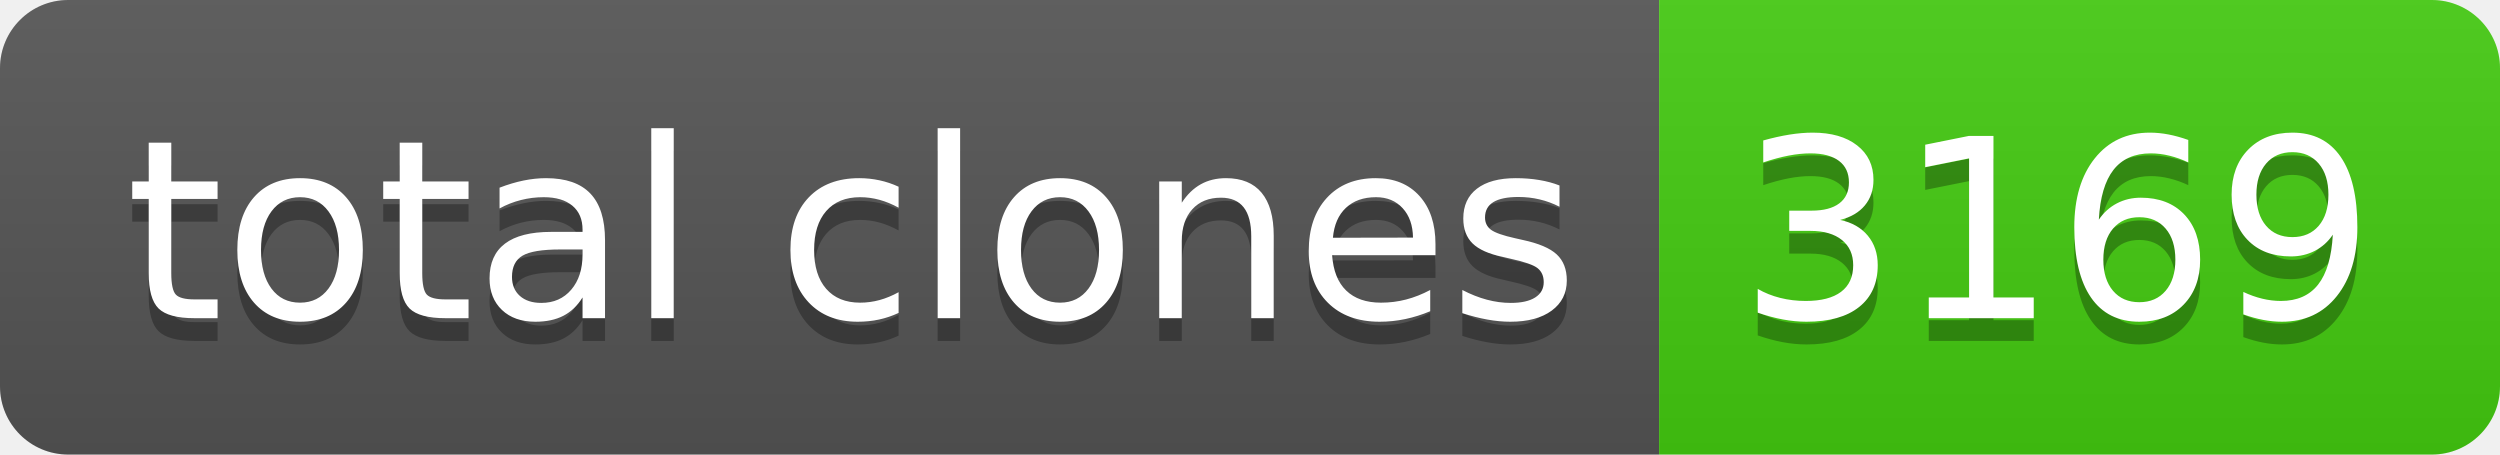
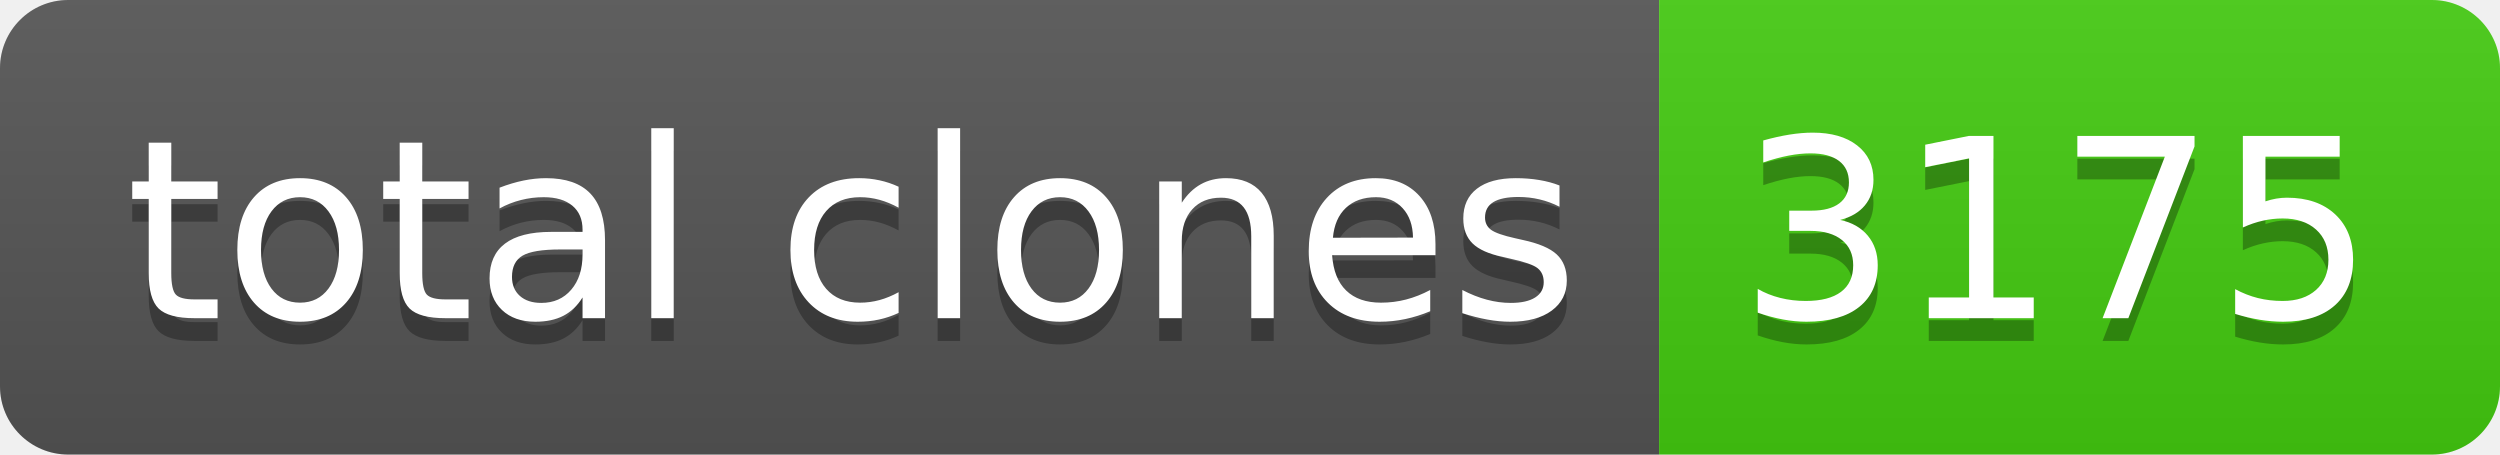
- <svg xmlns="http://www.w3.org/2000/svg" width="110" height="20" role="img" aria-label="total clones: 3169">
+ <svg xmlns="http://www.w3.org/2000/svg" width="110" height="20" role="img" aria-label="total clones: 3175">
  <linearGradient id="s" x2="0" y2="100%">
    <stop offset="0" stop-color="#bbb" stop-opacity=".1" />
    <stop offset="1" stop-opacity=".1" />
  </linearGradient>
  <clipPath id="r">
    <rect width="110" height="20" rx="3" fill="#fff" />
  </clipPath>
  <g clip-path="url(#r)">
    <rect width="73" height="20" fill="#555" />
    <rect x="73" width="37" height="20" fill="#4c1" />
    <rect width="110" height="20" fill="url(#s)" />
  </g>
  <g fill="#fff" text-anchor="middle" font-family="Verdana,Geneva,DejaVu Sans,sans-serif" text-rendering="geometricPrecision" font-size="110">
    <text aria-hidden="true" x="375" y="150" fill="#010101" fill-opacity=".3" transform="scale(.1)" textLength="630">total clones</text>
    <text x="375" y="140" transform="scale(.1)" fill="#fff" textLength="630">total clones</text>
-     <text aria-hidden="true" x="905" y="150" fill="#010101" fill-opacity=".3" transform="scale(.1)" textLength="270">3169</text>
-     <text x="905" y="140" transform="scale(.1)" fill="#fff" textLength="270">3169</text>
+     <text aria-hidden="true" x="905" y="150" fill="#010101" fill-opacity=".3" transform="scale(.1)" textLength="270">3175</text>
+     <text x="905" y="140" transform="scale(.1)" fill="#fff" textLength="270">3175</text>
  </g>
</svg>
